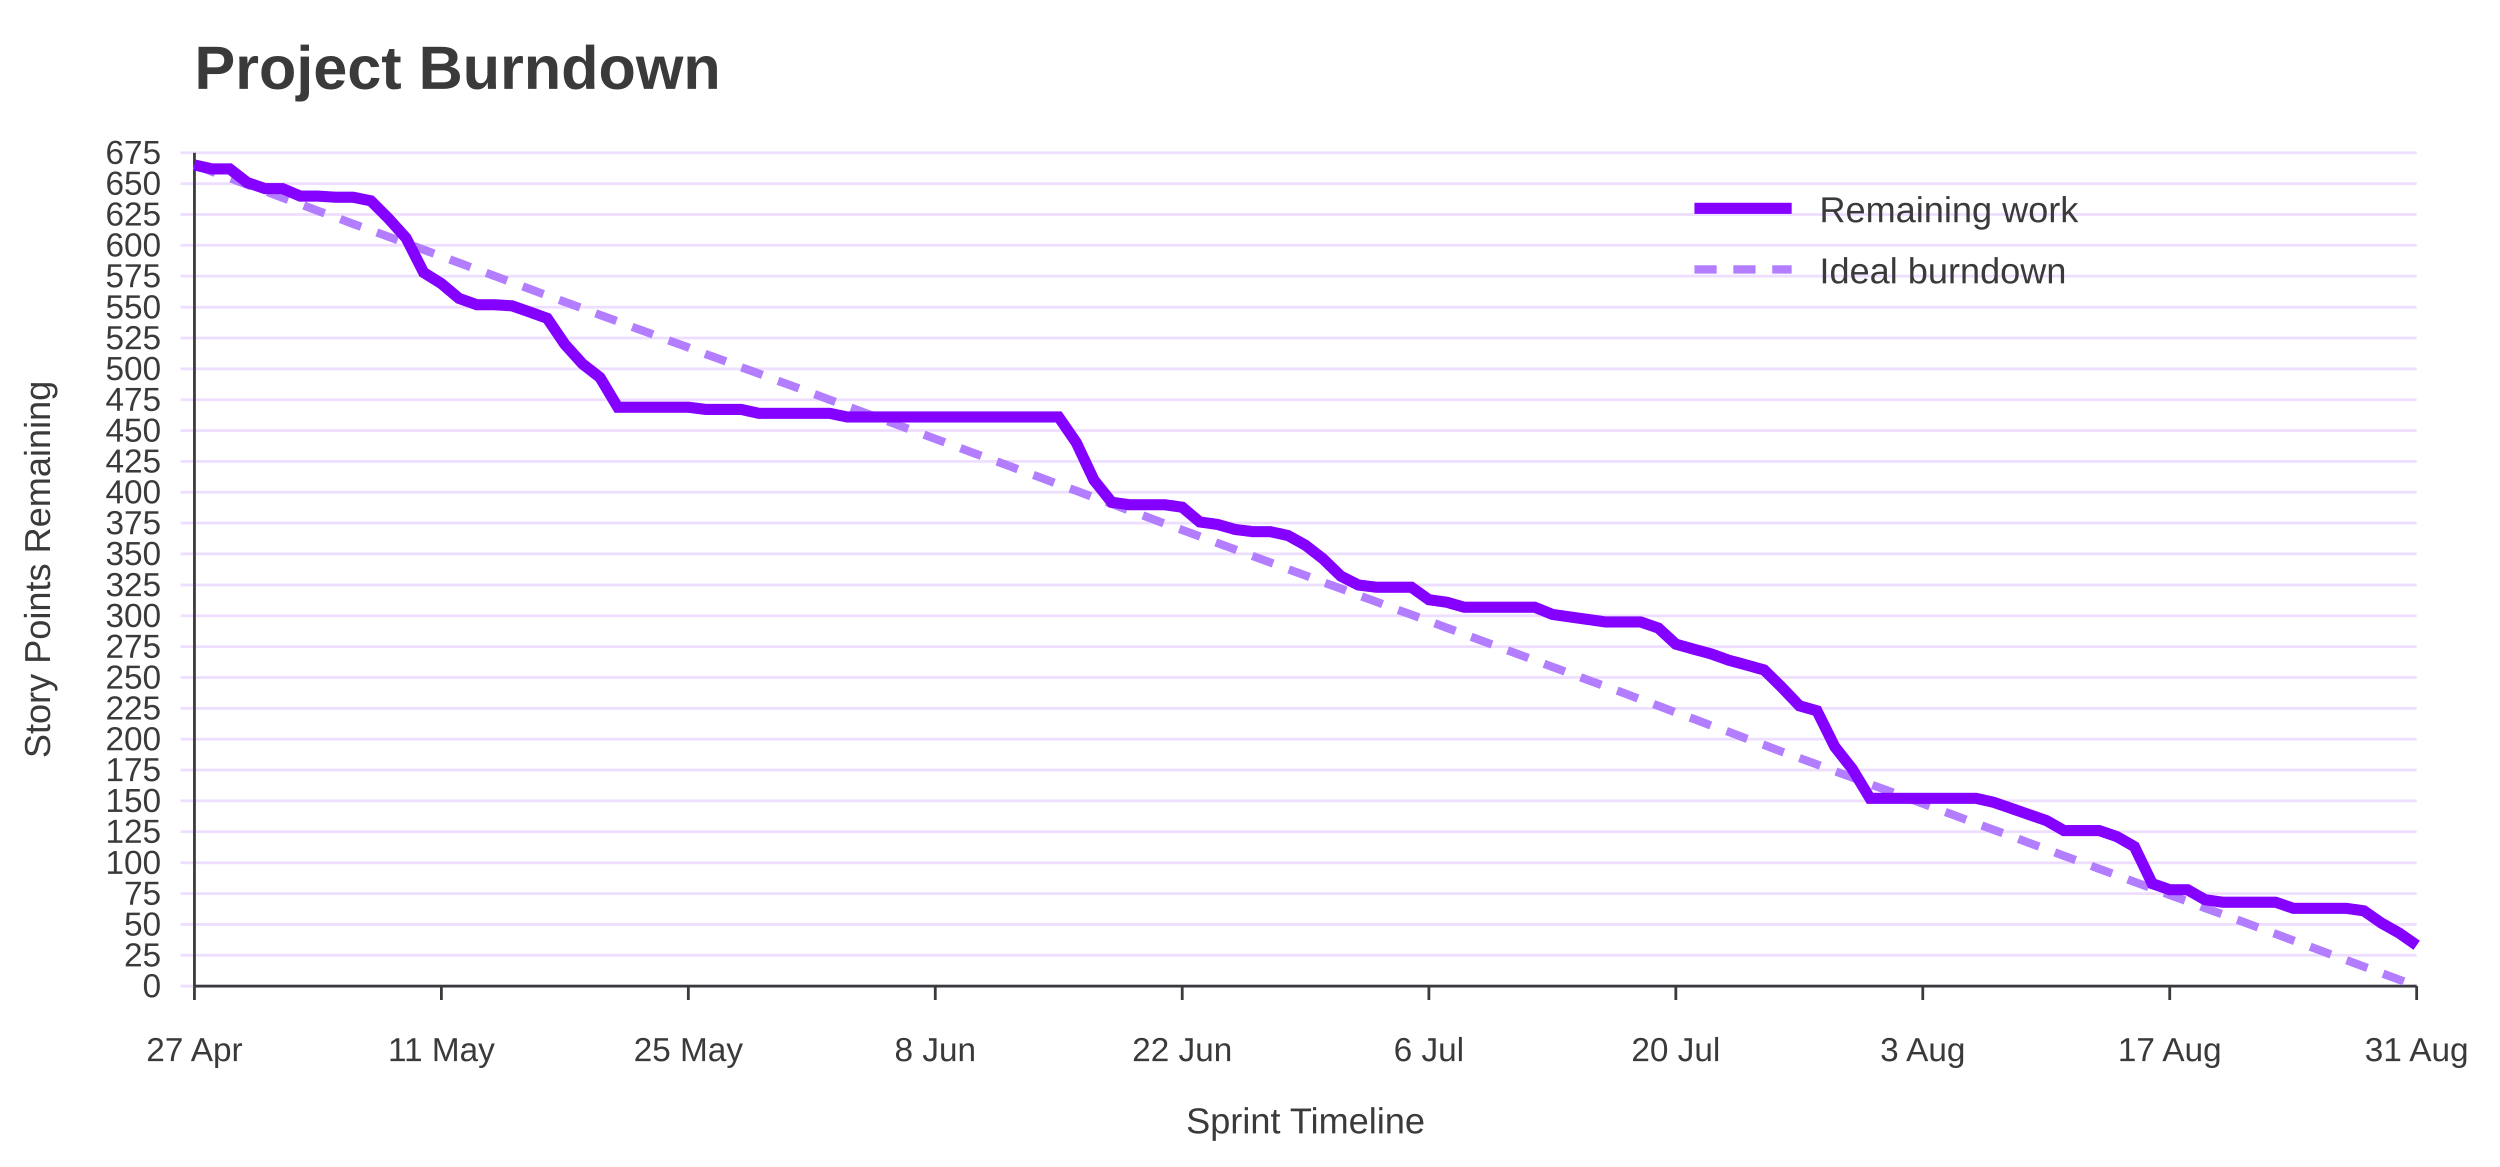
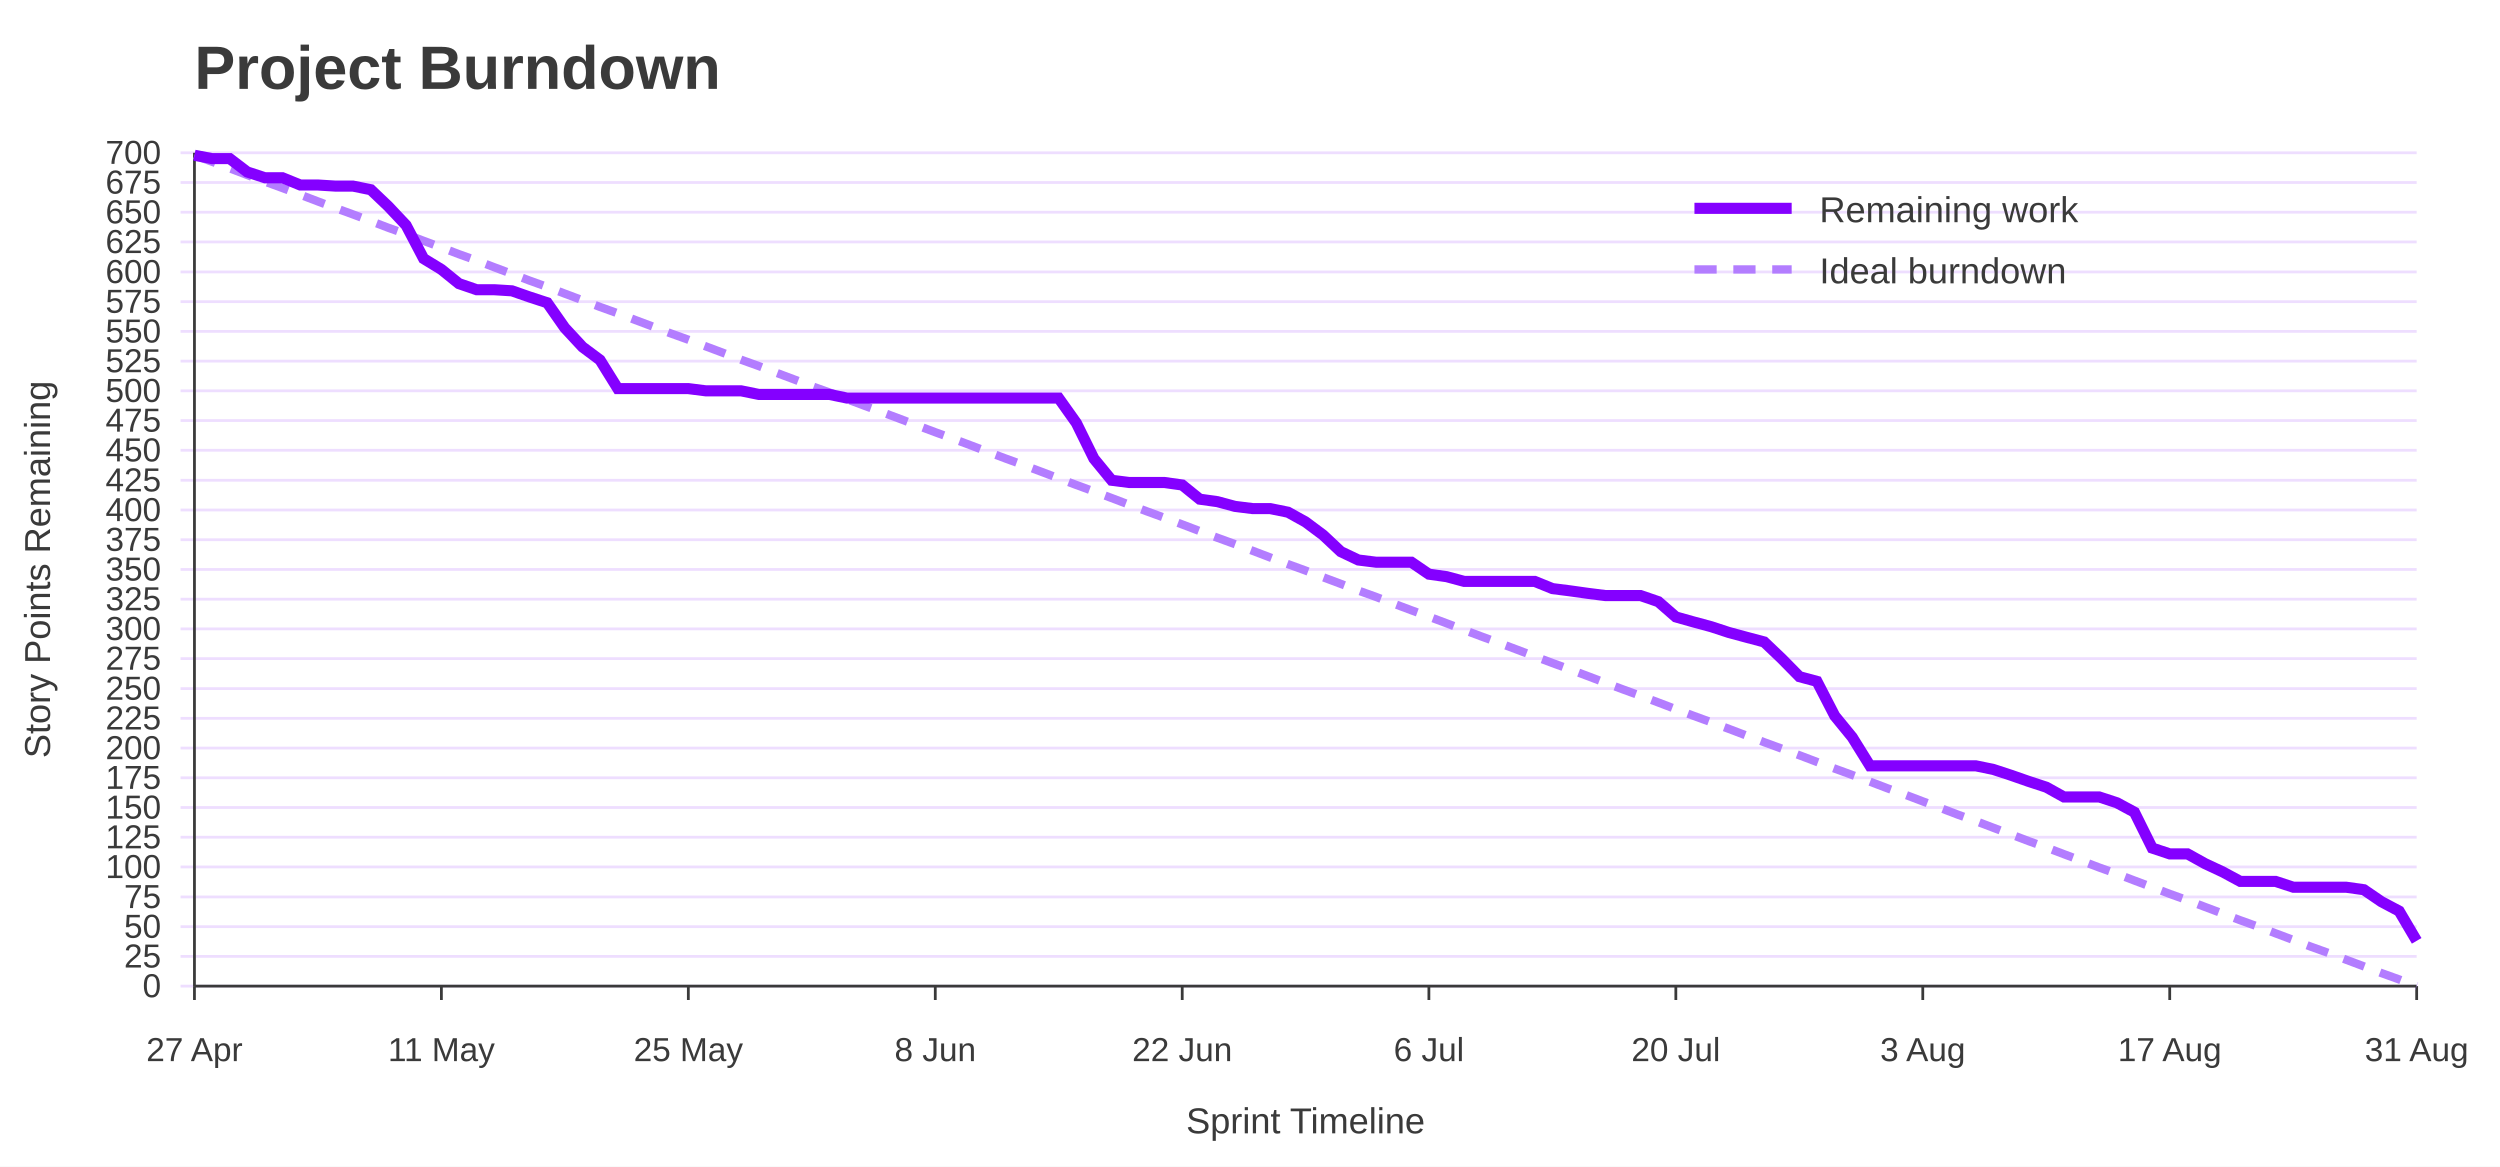
<svg xmlns="http://www.w3.org/2000/svg" width="900" height="420" viewBox="0 0 900 420" role="img" aria-labelledby="title desc">
  <rect width="100%" height="100%" fill="#ffffff" />
  <text x="70" y="32" font-family="Jost, Arial, Helvetica, sans-serif" font-size="22" font-weight="700" fill="#3A3A3A">Project Burndown</text>
  <line x1="65" y1="355.0" x2="870" y2="355.0" stroke="#EEDEFF" />
  <text x="58" y="359.0" font-family="Overpass, Arial, Helvetica, sans-serif" font-size="12" text-anchor="end" fill="#3A3A3A">0</text>
-   <line x1="65" y1="343.9" x2="870" y2="343.9" stroke="#EEDEFF" />
-   <text x="58" y="347.9" font-family="Overpass, Arial, Helvetica, sans-serif" font-size="12" text-anchor="end" fill="#3A3A3A">25</text>
-   <line x1="65" y1="332.8" x2="870" y2="332.8" stroke="#EEDEFF" />
-   <text x="58" y="336.8" font-family="Overpass, Arial, Helvetica, sans-serif" font-size="12" text-anchor="end" fill="#3A3A3A">50</text>
-   <line x1="65" y1="321.7" x2="870" y2="321.7" stroke="#EEDEFF" />
-   <text x="58" y="325.7" font-family="Overpass, Arial, Helvetica, sans-serif" font-size="12" text-anchor="end" fill="#3A3A3A">75</text>
-   <line x1="65" y1="310.6" x2="870" y2="310.6" stroke="#EEDEFF" />
-   <text x="58" y="314.6" font-family="Overpass, Arial, Helvetica, sans-serif" font-size="12" text-anchor="end" fill="#3A3A3A">100</text>
-   <line x1="65" y1="299.4" x2="870" y2="299.4" stroke="#EEDEFF" />
-   <text x="58" y="303.4" font-family="Overpass, Arial, Helvetica, sans-serif" font-size="12" text-anchor="end" fill="#3A3A3A">125</text>
-   <line x1="65" y1="288.3" x2="870" y2="288.3" stroke="#EEDEFF" />
-   <text x="58" y="292.3" font-family="Overpass, Arial, Helvetica, sans-serif" font-size="12" text-anchor="end" fill="#3A3A3A">150</text>
-   <line x1="65" y1="277.2" x2="870" y2="277.2" stroke="#EEDEFF" />
-   <text x="58" y="281.2" font-family="Overpass, Arial, Helvetica, sans-serif" font-size="12" text-anchor="end" fill="#3A3A3A">175</text>
-   <line x1="65" y1="266.1" x2="870" y2="266.1" stroke="#EEDEFF" />
-   <text x="58" y="270.1" font-family="Overpass, Arial, Helvetica, sans-serif" font-size="12" text-anchor="end" fill="#3A3A3A">200</text>
-   <line x1="65" y1="255.0" x2="870" y2="255.0" stroke="#EEDEFF" />
-   <text x="58" y="259.0" font-family="Overpass, Arial, Helvetica, sans-serif" font-size="12" text-anchor="end" fill="#3A3A3A">225</text>
-   <line x1="65" y1="243.9" x2="870" y2="243.9" stroke="#EEDEFF" />
-   <text x="58" y="247.9" font-family="Overpass, Arial, Helvetica, sans-serif" font-size="12" text-anchor="end" fill="#3A3A3A">250</text>
-   <line x1="65" y1="232.8" x2="870" y2="232.8" stroke="#EEDEFF" />
-   <text x="58" y="236.8" font-family="Overpass, Arial, Helvetica, sans-serif" font-size="12" text-anchor="end" fill="#3A3A3A">275</text>
-   <line x1="65" y1="221.7" x2="870" y2="221.7" stroke="#EEDEFF" />
-   <text x="58" y="225.7" font-family="Overpass, Arial, Helvetica, sans-serif" font-size="12" text-anchor="end" fill="#3A3A3A">300</text>
-   <line x1="65" y1="210.6" x2="870" y2="210.6" stroke="#EEDEFF" />
-   <text x="58" y="214.6" font-family="Overpass, Arial, Helvetica, sans-serif" font-size="12" text-anchor="end" fill="#3A3A3A">325</text>
-   <line x1="65" y1="199.4" x2="870" y2="199.4" stroke="#EEDEFF" />
-   <text x="58" y="203.4" font-family="Overpass, Arial, Helvetica, sans-serif" font-size="12" text-anchor="end" fill="#3A3A3A">350</text>
-   <line x1="65" y1="188.3" x2="870" y2="188.3" stroke="#EEDEFF" />
-   <text x="58" y="192.3" font-family="Overpass, Arial, Helvetica, sans-serif" font-size="12" text-anchor="end" fill="#3A3A3A">375</text>
-   <line x1="65" y1="177.2" x2="870" y2="177.2" stroke="#EEDEFF" />
-   <text x="58" y="181.2" font-family="Overpass, Arial, Helvetica, sans-serif" font-size="12" text-anchor="end" fill="#3A3A3A">400</text>
-   <line x1="65" y1="166.1" x2="870" y2="166.1" stroke="#EEDEFF" />
-   <text x="58" y="170.1" font-family="Overpass, Arial, Helvetica, sans-serif" font-size="12" text-anchor="end" fill="#3A3A3A">425</text>
-   <line x1="65" y1="155.0" x2="870" y2="155.0" stroke="#EEDEFF" />
-   <text x="58" y="159.0" font-family="Overpass, Arial, Helvetica, sans-serif" font-size="12" text-anchor="end" fill="#3A3A3A">450</text>
-   <line x1="65" y1="143.9" x2="870" y2="143.9" stroke="#EEDEFF" />
-   <text x="58" y="147.9" font-family="Overpass, Arial, Helvetica, sans-serif" font-size="12" text-anchor="end" fill="#3A3A3A">475</text>
-   <line x1="65" y1="132.8" x2="870" y2="132.8" stroke="#EEDEFF" />
-   <text x="58" y="136.8" font-family="Overpass, Arial, Helvetica, sans-serif" font-size="12" text-anchor="end" fill="#3A3A3A">500</text>
-   <line x1="65" y1="121.7" x2="870" y2="121.7" stroke="#EEDEFF" />
-   <text x="58" y="125.7" font-family="Overpass, Arial, Helvetica, sans-serif" font-size="12" text-anchor="end" fill="#3A3A3A">525</text>
-   <line x1="65" y1="110.6" x2="870" y2="110.6" stroke="#EEDEFF" />
-   <text x="58" y="114.6" font-family="Overpass, Arial, Helvetica, sans-serif" font-size="12" text-anchor="end" fill="#3A3A3A">550</text>
-   <line x1="65" y1="99.4" x2="870" y2="99.4" stroke="#EEDEFF" />
-   <text x="58" y="103.4" font-family="Overpass, Arial, Helvetica, sans-serif" font-size="12" text-anchor="end" fill="#3A3A3A">575</text>
-   <line x1="65" y1="88.3" x2="870" y2="88.3" stroke="#EEDEFF" />
-   <text x="58" y="92.3" font-family="Overpass, Arial, Helvetica, sans-serif" font-size="12" text-anchor="end" fill="#3A3A3A">600</text>
-   <line x1="65" y1="77.2" x2="870" y2="77.2" stroke="#EEDEFF" />
-   <text x="58" y="81.2" font-family="Overpass, Arial, Helvetica, sans-serif" font-size="12" text-anchor="end" fill="#3A3A3A">625</text>
-   <line x1="65" y1="66.1" x2="870" y2="66.1" stroke="#EEDEFF" />
-   <text x="58" y="70.1" font-family="Overpass, Arial, Helvetica, sans-serif" font-size="12" text-anchor="end" fill="#3A3A3A">650</text>
+   <line x1="65" y1="344.3" x2="870" y2="344.3" stroke="#EEDEFF" />
+   <text x="58" y="348.3" font-family="Overpass, Arial, Helvetica, sans-serif" font-size="12" text-anchor="end" fill="#3A3A3A">25</text>
+   <line x1="65" y1="333.6" x2="870" y2="333.6" stroke="#EEDEFF" />
+   <text x="58" y="337.6" font-family="Overpass, Arial, Helvetica, sans-serif" font-size="12" text-anchor="end" fill="#3A3A3A">50</text>
+   <line x1="65" y1="322.9" x2="870" y2="322.9" stroke="#EEDEFF" />
+   <text x="58" y="326.9" font-family="Overpass, Arial, Helvetica, sans-serif" font-size="12" text-anchor="end" fill="#3A3A3A">75</text>
+   <line x1="65" y1="312.1" x2="870" y2="312.1" stroke="#EEDEFF" />
+   <text x="58" y="316.1" font-family="Overpass, Arial, Helvetica, sans-serif" font-size="12" text-anchor="end" fill="#3A3A3A">100</text>
+   <line x1="65" y1="301.4" x2="870" y2="301.4" stroke="#EEDEFF" />
+   <text x="58" y="305.4" font-family="Overpass, Arial, Helvetica, sans-serif" font-size="12" text-anchor="end" fill="#3A3A3A">125</text>
+   <line x1="65" y1="290.7" x2="870" y2="290.7" stroke="#EEDEFF" />
+   <text x="58" y="294.7" font-family="Overpass, Arial, Helvetica, sans-serif" font-size="12" text-anchor="end" fill="#3A3A3A">150</text>
+   <line x1="65" y1="280.0" x2="870" y2="280.0" stroke="#EEDEFF" />
+   <text x="58" y="284.0" font-family="Overpass, Arial, Helvetica, sans-serif" font-size="12" text-anchor="end" fill="#3A3A3A">175</text>
+   <line x1="65" y1="269.3" x2="870" y2="269.3" stroke="#EEDEFF" />
+   <text x="58" y="273.3" font-family="Overpass, Arial, Helvetica, sans-serif" font-size="12" text-anchor="end" fill="#3A3A3A">200</text>
+   <line x1="65" y1="258.6" x2="870" y2="258.6" stroke="#EEDEFF" />
+   <text x="58" y="262.6" font-family="Overpass, Arial, Helvetica, sans-serif" font-size="12" text-anchor="end" fill="#3A3A3A">225</text>
+   <line x1="65" y1="247.9" x2="870" y2="247.9" stroke="#EEDEFF" />
+   <text x="58" y="251.9" font-family="Overpass, Arial, Helvetica, sans-serif" font-size="12" text-anchor="end" fill="#3A3A3A">250</text>
+   <line x1="65" y1="237.1" x2="870" y2="237.1" stroke="#EEDEFF" />
+   <text x="58" y="241.1" font-family="Overpass, Arial, Helvetica, sans-serif" font-size="12" text-anchor="end" fill="#3A3A3A">275</text>
+   <line x1="65" y1="226.4" x2="870" y2="226.4" stroke="#EEDEFF" />
+   <text x="58" y="230.4" font-family="Overpass, Arial, Helvetica, sans-serif" font-size="12" text-anchor="end" fill="#3A3A3A">300</text>
+   <line x1="65" y1="215.7" x2="870" y2="215.7" stroke="#EEDEFF" />
+   <text x="58" y="219.7" font-family="Overpass, Arial, Helvetica, sans-serif" font-size="12" text-anchor="end" fill="#3A3A3A">325</text>
+   <line x1="65" y1="205.0" x2="870" y2="205.0" stroke="#EEDEFF" />
+   <text x="58" y="209.0" font-family="Overpass, Arial, Helvetica, sans-serif" font-size="12" text-anchor="end" fill="#3A3A3A">350</text>
+   <line x1="65" y1="194.3" x2="870" y2="194.3" stroke="#EEDEFF" />
+   <text x="58" y="198.3" font-family="Overpass, Arial, Helvetica, sans-serif" font-size="12" text-anchor="end" fill="#3A3A3A">375</text>
+   <line x1="65" y1="183.6" x2="870" y2="183.6" stroke="#EEDEFF" />
+   <text x="58" y="187.6" font-family="Overpass, Arial, Helvetica, sans-serif" font-size="12" text-anchor="end" fill="#3A3A3A">400</text>
+   <line x1="65" y1="172.9" x2="870" y2="172.9" stroke="#EEDEFF" />
+   <text x="58" y="176.9" font-family="Overpass, Arial, Helvetica, sans-serif" font-size="12" text-anchor="end" fill="#3A3A3A">425</text>
+   <line x1="65" y1="162.1" x2="870" y2="162.1" stroke="#EEDEFF" />
+   <text x="58" y="166.1" font-family="Overpass, Arial, Helvetica, sans-serif" font-size="12" text-anchor="end" fill="#3A3A3A">450</text>
+   <line x1="65" y1="151.4" x2="870" y2="151.4" stroke="#EEDEFF" />
+   <text x="58" y="155.4" font-family="Overpass, Arial, Helvetica, sans-serif" font-size="12" text-anchor="end" fill="#3A3A3A">475</text>
+   <line x1="65" y1="140.7" x2="870" y2="140.7" stroke="#EEDEFF" />
+   <text x="58" y="144.7" font-family="Overpass, Arial, Helvetica, sans-serif" font-size="12" text-anchor="end" fill="#3A3A3A">500</text>
+   <line x1="65" y1="130.0" x2="870" y2="130.0" stroke="#EEDEFF" />
+   <text x="58" y="134.0" font-family="Overpass, Arial, Helvetica, sans-serif" font-size="12" text-anchor="end" fill="#3A3A3A">525</text>
+   <line x1="65" y1="119.3" x2="870" y2="119.3" stroke="#EEDEFF" />
+   <text x="58" y="123.3" font-family="Overpass, Arial, Helvetica, sans-serif" font-size="12" text-anchor="end" fill="#3A3A3A">550</text>
+   <line x1="65" y1="108.6" x2="870" y2="108.6" stroke="#EEDEFF" />
+   <text x="58" y="112.6" font-family="Overpass, Arial, Helvetica, sans-serif" font-size="12" text-anchor="end" fill="#3A3A3A">575</text>
+   <line x1="65" y1="97.9" x2="870" y2="97.9" stroke="#EEDEFF" />
+   <text x="58" y="101.9" font-family="Overpass, Arial, Helvetica, sans-serif" font-size="12" text-anchor="end" fill="#3A3A3A">600</text>
+   <line x1="65" y1="87.1" x2="870" y2="87.1" stroke="#EEDEFF" />
+   <text x="58" y="91.1" font-family="Overpass, Arial, Helvetica, sans-serif" font-size="12" text-anchor="end" fill="#3A3A3A">625</text>
+   <line x1="65" y1="76.4" x2="870" y2="76.4" stroke="#EEDEFF" />
+   <text x="58" y="80.4" font-family="Overpass, Arial, Helvetica, sans-serif" font-size="12" text-anchor="end" fill="#3A3A3A">650</text>
+   <line x1="65" y1="65.7" x2="870" y2="65.7" stroke="#EEDEFF" />
+   <text x="58" y="69.7" font-family="Overpass, Arial, Helvetica, sans-serif" font-size="12" text-anchor="end" fill="#3A3A3A">675</text>
  <line x1="65" y1="55.0" x2="870" y2="55.0" stroke="#EEDEFF" />
-   <text x="58" y="59.0" font-family="Overpass, Arial, Helvetica, sans-serif" font-size="12" text-anchor="end" fill="#3A3A3A">675</text>
+   <text x="58" y="59.0" font-family="Overpass, Arial, Helvetica, sans-serif" font-size="12" text-anchor="end" fill="#3A3A3A">700</text>
  <line x1="70.0" y1="355" x2="70.0" y2="360" stroke="#3A3A3A" />
  <text x="70.0" y="382" font-family="Overpass, Arial, Helvetica, sans-serif" font-size="12" text-anchor="middle" fill="#3A3A3A">27 Apr</text>
  <line x1="158.9" y1="355" x2="158.9" y2="360" stroke="#3A3A3A" />
  <text x="158.9" y="382" font-family="Overpass, Arial, Helvetica, sans-serif" font-size="12" text-anchor="middle" fill="#3A3A3A">11 May</text>
  <line x1="247.8" y1="355" x2="247.8" y2="360" stroke="#3A3A3A" />
  <text x="247.8" y="382" font-family="Overpass, Arial, Helvetica, sans-serif" font-size="12" text-anchor="middle" fill="#3A3A3A">25 May</text>
  <line x1="336.7" y1="355" x2="336.7" y2="360" stroke="#3A3A3A" />
  <text x="336.7" y="382" font-family="Overpass, Arial, Helvetica, sans-serif" font-size="12" text-anchor="middle" fill="#3A3A3A">8 Jun</text>
  <line x1="425.6" y1="355" x2="425.6" y2="360" stroke="#3A3A3A" />
  <text x="425.6" y="382" font-family="Overpass, Arial, Helvetica, sans-serif" font-size="12" text-anchor="middle" fill="#3A3A3A">22 Jun</text>
  <line x1="514.4" y1="355" x2="514.4" y2="360" stroke="#3A3A3A" />
  <text x="514.4" y="382" font-family="Overpass, Arial, Helvetica, sans-serif" font-size="12" text-anchor="middle" fill="#3A3A3A">6 Jul</text>
  <line x1="603.3" y1="355" x2="603.3" y2="360" stroke="#3A3A3A" />
  <text x="603.3" y="382" font-family="Overpass, Arial, Helvetica, sans-serif" font-size="12" text-anchor="middle" fill="#3A3A3A">20 Jul</text>
  <line x1="692.2" y1="355" x2="692.2" y2="360" stroke="#3A3A3A" />
  <text x="692.2" y="382" font-family="Overpass, Arial, Helvetica, sans-serif" font-size="12" text-anchor="middle" fill="#3A3A3A">3 Aug</text>
  <line x1="781.1" y1="355" x2="781.1" y2="360" stroke="#3A3A3A" />
  <text x="781.1" y="382" font-family="Overpass, Arial, Helvetica, sans-serif" font-size="12" text-anchor="middle" fill="#3A3A3A">17 Aug</text>
  <line x1="870.0" y1="355" x2="870.0" y2="360" stroke="#3A3A3A" />
  <text x="870.0" y="382" font-family="Overpass, Arial, Helvetica, sans-serif" font-size="12" text-anchor="middle" fill="#3A3A3A">31 Aug</text>
  <line x1="70" y1="55" x2="70" y2="355" stroke="#3A3A3A" />
  <line x1="70" y1="355" x2="870" y2="355" stroke="#3A3A3A" />
  <text x="18" y="205.0" font-family="Overpass, Arial, Helvetica, sans-serif" font-size="13" text-anchor="middle" transform="rotate(-90 18 205.0)" fill="#3A3A3A">Story Points Remaining</text>
  <text x="470.0" y="408" font-family="Overpass, Arial, Helvetica, sans-serif" font-size="13" text-anchor="middle" fill="#3A3A3A">Sprint Timeline</text>
-   <polyline points="70.0,59.4 76.3,61.8 82.7,64.1 89.0,66.5 95.4,68.8 101.7,71.2 108.1,73.5 114.4,75.9 120.8,78.2 127.1,80.6 133.5,82.9 139.8,85.2 146.2,87.6 152.5,89.9 158.9,92.3 165.2,94.6 171.6,97.0 177.9,99.3 184.3,101.7 190.6,104.0 197.0,106.4 203.3,108.7 209.7,111.0 216.0,113.4 222.4,115.7 228.7,118.1 235.1,120.4 241.4,122.8 247.8,125.1 254.1,127.5 260.5,129.8 266.8,132.2 273.2,134.5 279.5,136.9 285.9,139.2 292.2,141.5 298.6,143.9 304.9,146.2 311.3,148.6 317.6,150.9 324.0,153.3 330.3,155.6 336.7,158.0 343.0,160.3 349.4,162.7 355.7,165.0 362.1,167.3 368.4,169.7 374.8,172.0 381.1,174.4 387.5,176.7 393.8,179.1 400.2,181.4 406.5,183.8 412.9,186.1 419.2,188.5 425.6,190.8 431.9,193.1 438.3,195.5 444.6,197.8 451.0,200.2 457.3,202.5 463.7,204.9 470.0,207.2 476.3,209.6 482.7,211.9 489.0,214.3 495.4,216.6 501.7,219.0 508.1,221.3 514.4,223.6 520.8,226.0 527.1,228.3 533.5,230.7 539.8,233.0 546.2,235.4 552.5,237.7 558.9,240.1 565.2,242.4 571.6,244.8 577.9,247.1 584.3,249.4 590.6,251.8 597.0,254.1 603.3,256.5 609.7,258.8 616.0,261.2 622.4,263.5 628.7,265.9 635.1,268.2 641.4,270.6 647.8,272.9 654.1,275.2 660.5,277.6 666.8,279.9 673.2,282.3 679.5,284.6 685.9,287.0 692.2,289.3 698.6,291.7 704.9,294.0 711.3,296.4 717.6,298.7 724.0,301.0 730.3,303.4 736.7,305.7 743.0,308.1 749.4,310.4 755.7,312.8 762.1,315.1 768.4,317.5 774.8,319.8 781.1,322.2 787.5,324.5 793.8,326.9 800.2,329.2 806.5,331.5 812.9,333.9 819.2,336.2 825.6,338.6 831.9,340.9 838.3,343.3 844.6,345.6 851.0,348.0 857.3,350.3 863.7,352.7 870.0,355.0" fill="none" stroke="#B37DFF" stroke-width="3" stroke-dasharray="8 6" />
-   <polyline points="70.0,59.4 76.3,60.8 82.7,60.8 89.0,65.7 95.4,67.9 101.7,67.9 108.1,70.6 114.4,70.6 120.8,71.0 127.1,71.0 133.5,72.3 139.8,78.6 146.2,85.7 152.5,98.1 158.9,102.1 165.2,107.4 171.6,109.7 177.9,109.7 184.3,110.1 190.6,112.3 197.0,114.6 203.3,123.9 209.7,131.0 216.0,135.9 222.4,146.6 228.7,146.6 235.1,146.6 241.4,146.6 247.8,146.6 254.1,147.4 260.5,147.4 266.8,147.4 273.2,148.8 279.5,148.8 285.9,148.8 292.2,148.8 298.6,148.8 304.9,150.1 311.3,150.1 317.6,150.1 324.0,150.1 330.3,150.1 336.7,150.1 343.0,150.1 349.4,150.1 355.7,150.1 362.1,150.1 368.4,150.1 374.8,150.1 381.1,150.1 387.5,159.4 393.8,172.8 400.2,180.8 406.5,181.7 412.9,181.7 419.2,181.7 425.6,182.6 431.9,187.9 438.3,188.8 444.6,190.6 451.0,191.4 457.3,191.4 463.7,192.8 470.0,196.3 476.3,201.2 482.7,207.4 489.0,210.6 495.4,211.4 501.7,211.4 508.1,211.4 514.4,215.9 520.8,216.8 527.1,218.6 533.5,218.6 539.8,218.6 546.2,218.6 552.5,218.6 558.9,221.2 565.2,222.1 571.6,223.0 577.9,223.9 584.3,223.9 590.6,223.9 597.0,226.1 603.3,231.9 609.7,233.7 616.0,235.4 622.4,237.7 628.7,239.4 635.1,241.2 641.4,247.4 647.8,254.1 654.1,255.9 660.5,268.8 666.8,276.8 673.2,287.4 679.5,287.4 685.9,287.4 692.2,287.4 698.6,287.4 704.9,287.4 711.3,287.4 717.6,288.8 724.0,291.0 730.3,293.2 736.7,295.4 743.0,299.0 749.4,299.0 755.7,299.0 762.1,301.2 768.4,304.8 774.8,318.1 781.1,320.3 787.5,320.3 793.8,323.9 800.2,324.8 806.5,324.8 812.9,324.8 819.2,324.8 825.6,327.0 831.9,327.0 838.3,327.0 844.6,327.0 851.0,327.9 857.3,332.3 863.7,335.9 870.0,340.3" fill="none" stroke="#8400FF" stroke-width="4" />
+   <polyline points="70.0,55.9 76.3,58.2 82.7,60.6 89.0,63.0 95.4,65.4 101.7,67.7 108.1,70.1 114.4,72.5 120.8,74.9 127.1,77.2 133.5,79.6 139.8,82.0 146.2,84.3 152.5,86.7 158.9,89.1 165.2,91.5 171.6,93.8 177.9,96.2 184.3,98.6 190.6,101.0 197.0,103.3 203.3,105.7 209.7,108.1 216.0,110.5 222.4,112.8 228.7,115.2 235.1,117.6 241.4,120.0 247.8,122.3 254.1,124.7 260.5,127.1 266.8,129.5 273.2,131.8 279.5,134.2 285.9,136.6 292.2,139.0 298.6,141.3 304.9,143.7 311.3,146.1 317.6,148.4 324.0,150.8 330.3,153.2 336.7,155.6 343.0,157.9 349.4,160.3 355.7,162.7 362.1,165.1 368.4,167.4 374.8,169.8 381.1,172.2 387.5,174.6 393.8,176.9 400.2,179.3 406.5,181.7 412.9,184.1 419.2,186.4 425.6,188.8 431.9,191.2 438.3,193.6 444.6,195.9 451.0,198.3 457.3,200.7 463.7,203.1 470.0,205.4 476.3,207.8 482.7,210.2 489.0,212.6 495.4,214.9 501.7,217.3 508.1,219.7 514.4,222.0 520.8,224.4 527.1,226.8 533.5,229.2 539.8,231.5 546.2,233.9 552.5,236.3 558.9,238.7 565.2,241.0 571.6,243.4 577.9,245.8 584.3,248.2 590.6,250.5 597.0,252.9 603.3,255.3 609.7,257.7 616.0,260.0 622.4,262.4 628.7,264.8 635.1,267.2 641.4,269.5 647.8,271.9 654.1,274.3 660.5,276.7 666.8,279.0 673.2,281.4 679.5,283.8 685.9,286.1 692.2,288.5 698.6,290.9 704.9,293.3 711.3,295.6 717.6,298.0 724.0,300.4 730.3,302.8 736.7,305.1 743.0,307.5 749.4,309.9 755.7,312.3 762.1,314.6 768.4,317.0 774.8,319.4 781.1,321.8 787.5,324.1 793.8,326.5 800.2,328.9 806.5,331.3 812.9,333.6 819.2,336.0 825.6,338.4 831.9,340.8 838.3,343.1 844.6,345.5 851.0,347.9 857.3,350.3 863.7,352.6 870.0,355.0" fill="none" stroke="#B37DFF" stroke-width="3" stroke-dasharray="8 6" />
+   <polyline points="70.0,55.9 76.3,57.1 82.7,57.1 89.0,61.9 95.4,64.0 101.7,64.0 108.1,66.6 114.4,66.6 120.8,67.0 127.1,67.0 133.5,68.3 139.8,74.3 146.2,81.1 152.5,93.1 158.9,97.0 165.2,102.1 171.6,104.3 177.9,104.3 184.3,104.7 190.6,106.9 197.0,109.0 203.3,118.0 209.7,124.9 216.0,129.6 222.4,139.9 228.7,139.9 235.1,139.9 241.4,139.9 247.8,139.9 254.1,140.7 260.5,140.7 266.8,140.7 273.2,142.0 279.5,142.0 285.9,142.0 292.2,142.0 298.6,142.0 304.9,143.3 311.3,143.3 317.6,143.3 324.0,143.3 330.3,143.3 336.7,143.3 343.0,143.3 349.4,143.3 355.7,143.3 362.1,143.3 368.4,143.3 374.8,143.3 381.1,143.3 387.5,152.3 393.8,165.1 400.2,172.9 406.5,173.7 412.9,173.7 419.2,173.7 425.6,174.6 431.9,179.7 438.3,180.6 444.6,182.3 451.0,183.1 457.3,183.1 463.7,184.4 470.0,187.9 476.3,192.6 482.7,198.6 489.0,201.6 495.4,202.4 501.7,202.4 508.1,202.4 514.4,206.7 520.8,207.6 527.1,209.3 533.5,209.3 539.8,209.3 546.2,209.3 552.5,209.3 558.9,211.9 565.2,212.7 571.6,213.6 577.9,214.4 584.3,214.4 590.6,214.4 597.0,216.6 603.3,222.1 609.7,223.9 616.0,225.6 622.4,227.7 628.7,229.4 635.1,231.1 641.4,237.1 647.8,243.6 654.1,245.3 660.5,257.7 666.8,265.4 673.2,275.7 679.5,275.7 685.9,275.7 692.2,275.7 698.6,275.7 704.9,275.7 711.3,275.7 717.6,277.0 724.0,279.1 730.3,281.3 736.7,283.4 743.0,286.9 749.4,286.9 755.7,286.9 762.1,289.0 768.4,292.4 774.8,305.3 781.1,307.4 787.5,307.4 793.8,310.9 800.2,313.9 806.5,317.3 812.9,317.3 819.2,317.3 825.6,319.4 831.9,319.4 838.3,319.4 844.6,319.4 851.0,320.3 857.3,324.6 863.7,328.0 870.0,338.7" fill="none" stroke="#8400FF" stroke-width="4" />
  <line x1="610" y1="75" x2="645" y2="75" stroke="#8400FF" stroke-width="4" />
  <text x="655" y="80" font-family="Overpass, Arial, Helvetica, sans-serif" font-size="13" fill="#3A3A3A">Remaining work</text>
  <line x1="610" y1="97" x2="645" y2="97" stroke="#B37DFF" stroke-width="3" stroke-dasharray="8 6" />
  <text x="655" y="102" font-family="Overpass, Arial, Helvetica, sans-serif" font-size="13" fill="#3A3A3A">Ideal burndown</text>
</svg>
